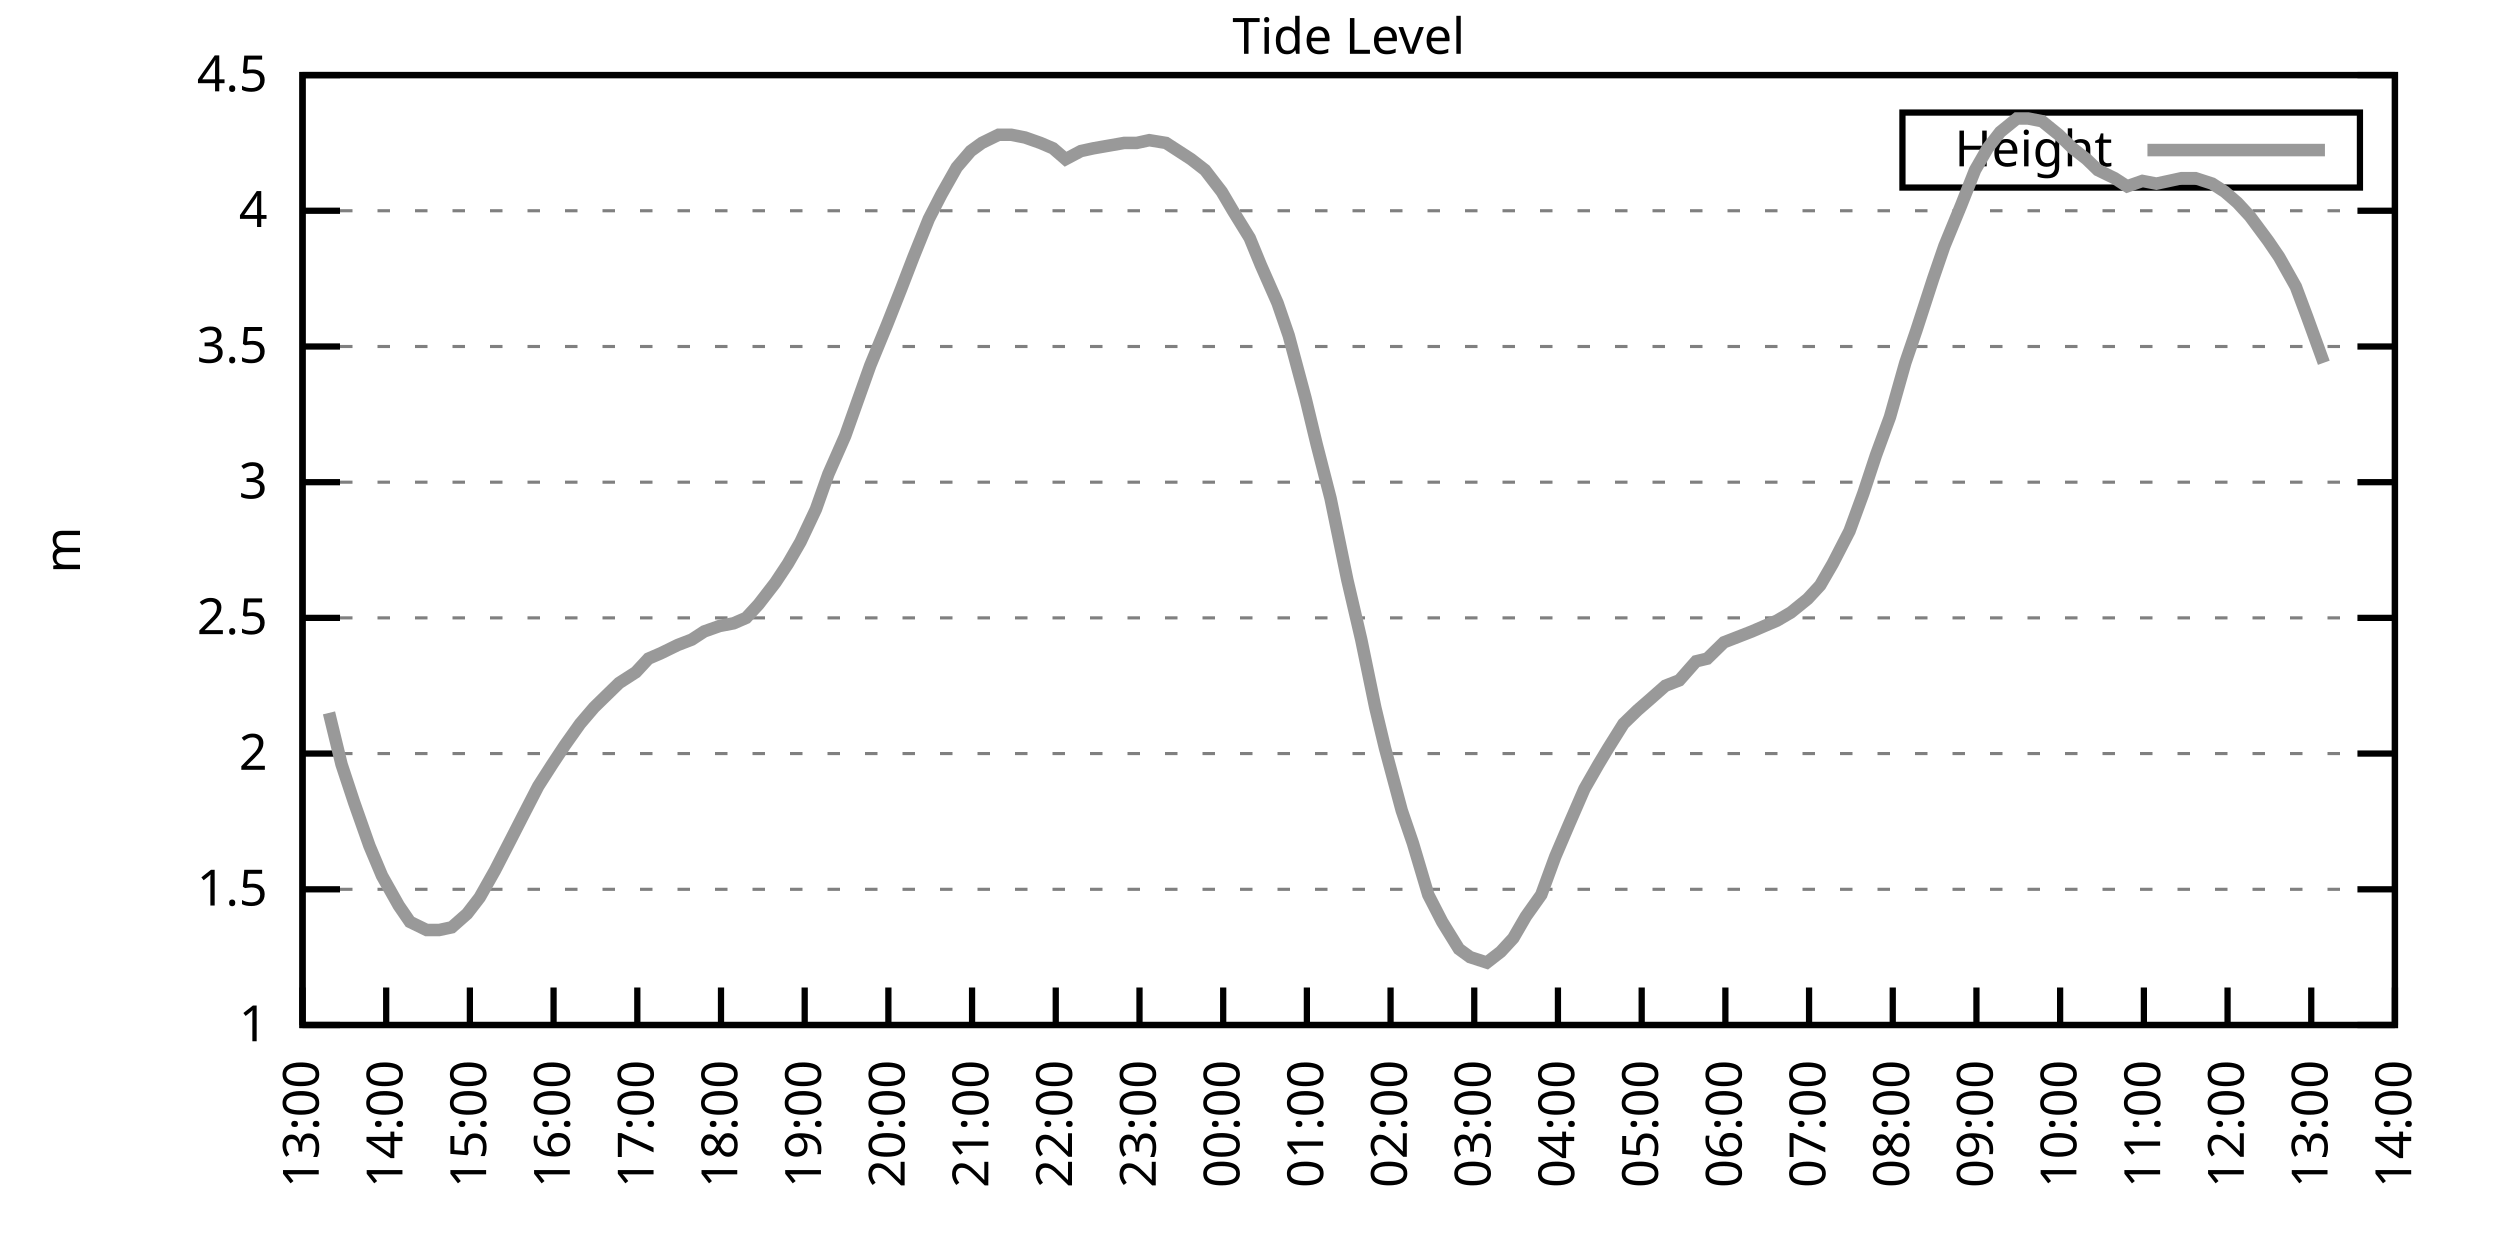
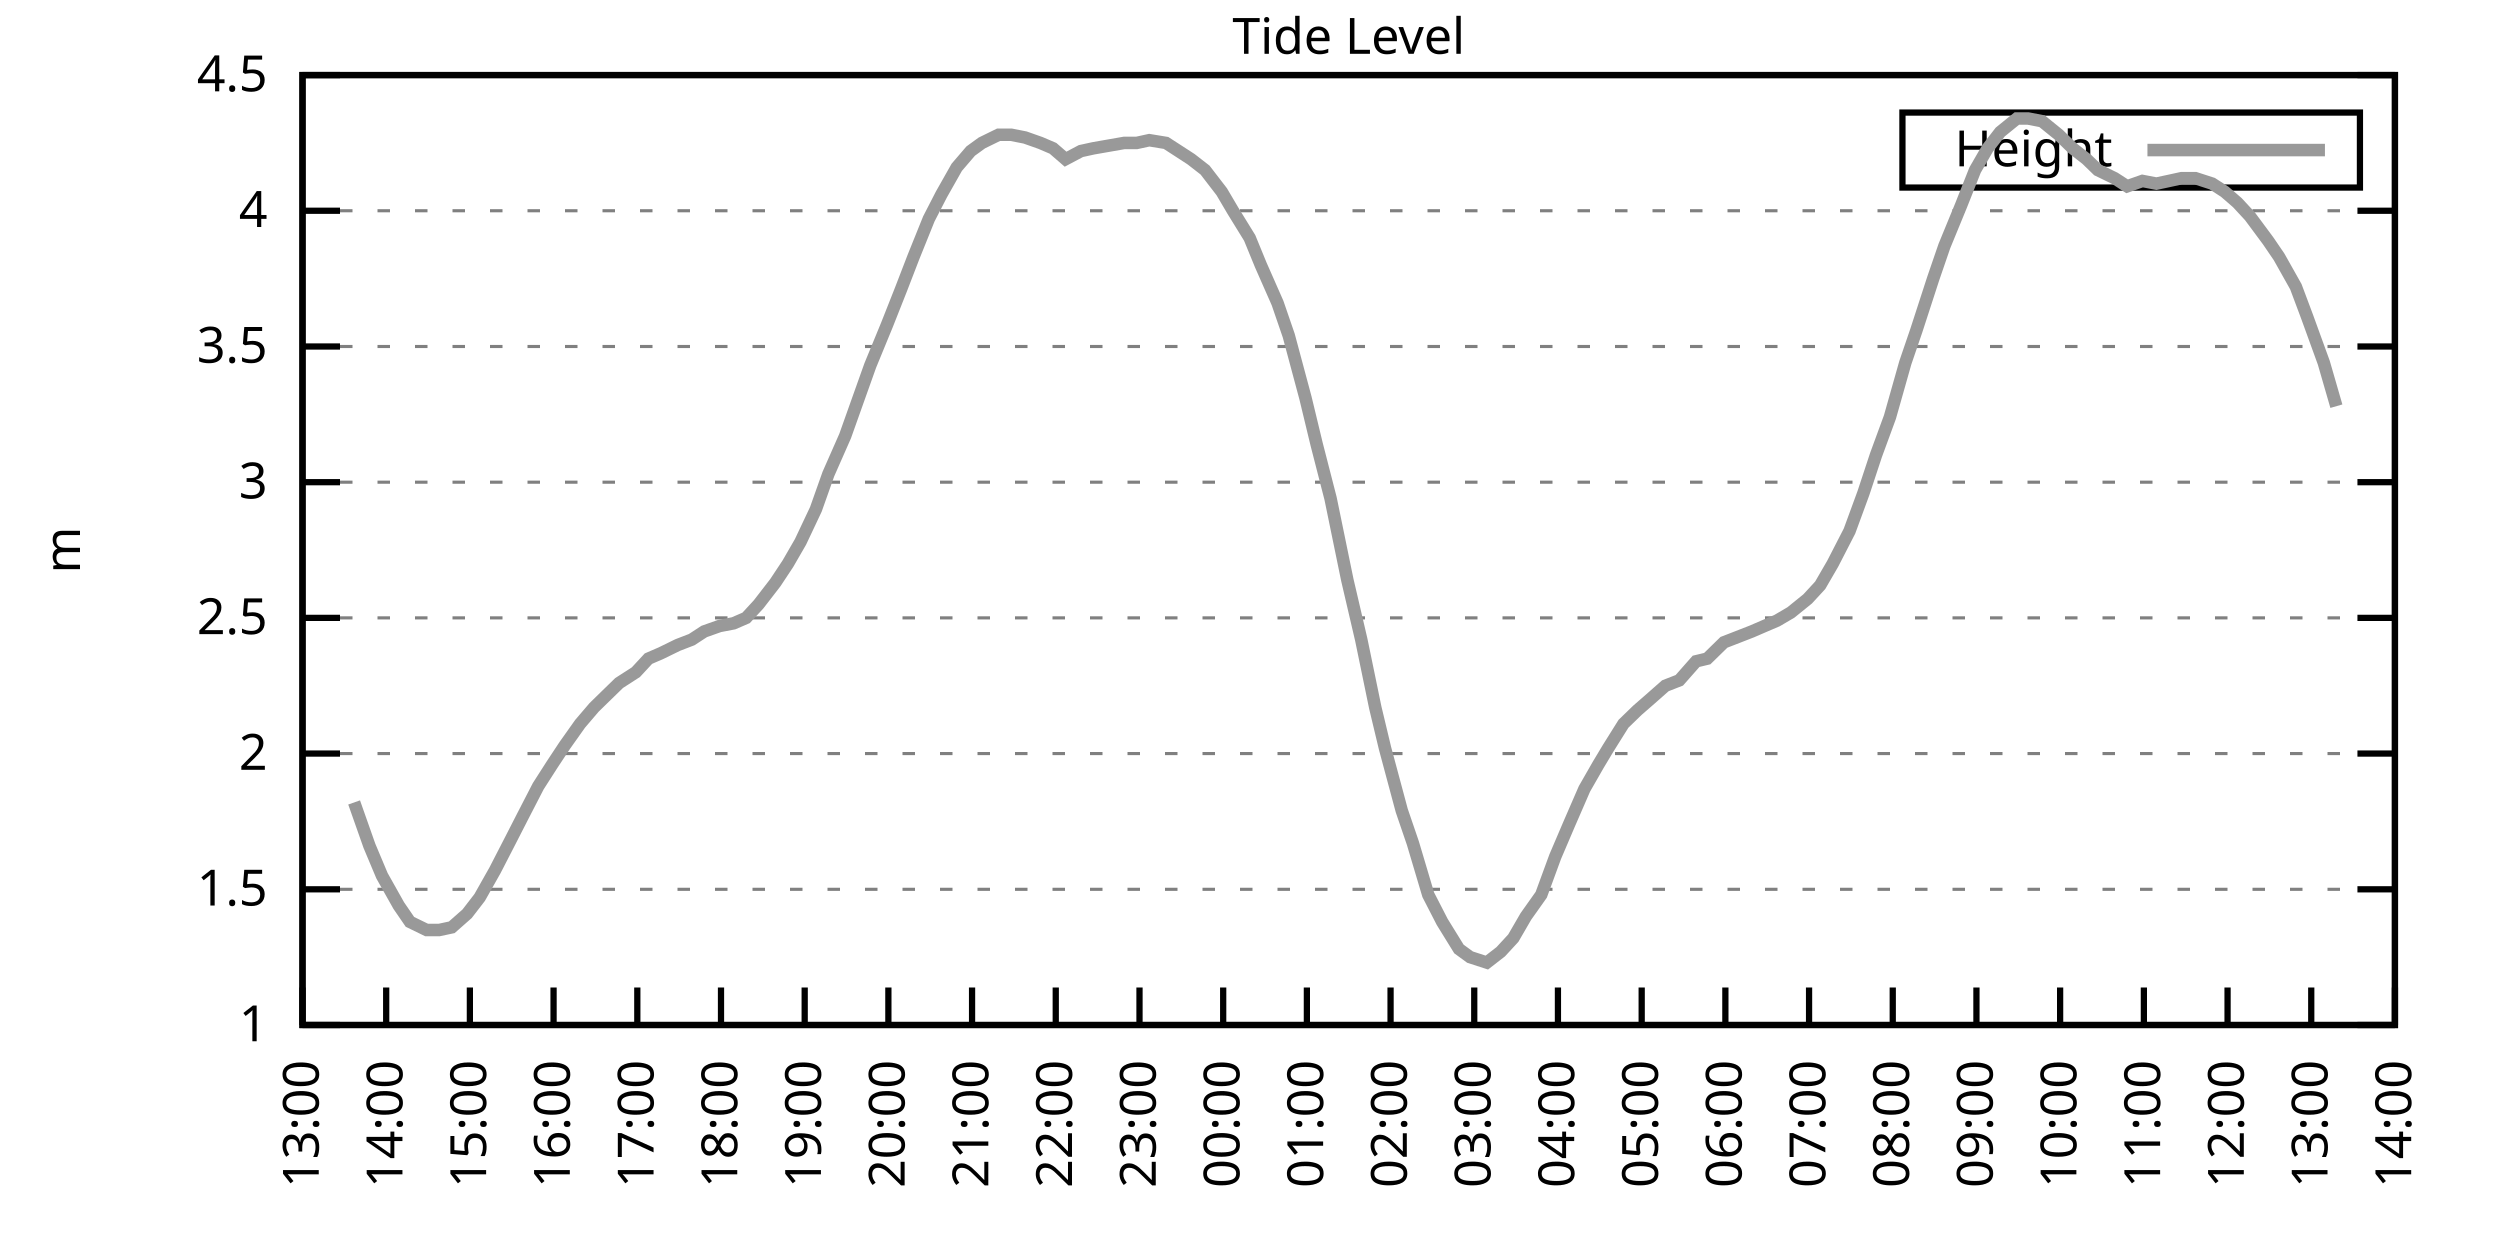
<svg xmlns="http://www.w3.org/2000/svg" xmlns:xlink="http://www.w3.org/1999/xlink" width="400" height="200" viewBox="0 0 400 200">
  <g id="gnuplot_canvas">
    <rect x="0" y="0" width="400" height="200" fill="none" />
    <defs>
      <circle id="gpDot" r="0.5" stroke-width="0.5" stroke="currentColor" />
      <path id="gpPt0" stroke-width="0.333" stroke="currentColor" d="M-1,0 h2 M0,-1 v2" />
      <path id="gpPt1" stroke-width="0.333" stroke="currentColor" d="M-1,-1 L1,1 M1,-1 L-1,1" />
      <path id="gpPt2" stroke-width="0.333" stroke="currentColor" d="M-1,0 L1,0 M0,-1 L0,1 M-1,-1 L1,1 M-1,1 L1,-1" />
      <rect id="gpPt3" stroke-width="0.333" stroke="currentColor" x="-1" y="-1" width="2" height="2" />
      <rect id="gpPt4" stroke-width="0.333" stroke="currentColor" fill="currentColor" x="-1" y="-1" width="2" height="2" />
      <circle id="gpPt5" stroke-width="0.333" stroke="currentColor" cx="0" cy="0" r="1" />
      <use xlink:href="#gpPt5" id="gpPt6" fill="currentColor" stroke="none" />
      <path id="gpPt7" stroke-width="0.333" stroke="currentColor" d="M0,-1.33 L-1.33,0.67 L1.33,0.67 z" />
      <use xlink:href="#gpPt7" id="gpPt8" fill="currentColor" stroke="none" />
      <use xlink:href="#gpPt7" id="gpPt9" stroke="currentColor" transform="rotate(180)" />
      <use xlink:href="#gpPt9" id="gpPt10" fill="currentColor" stroke="none" />
      <use xlink:href="#gpPt3" id="gpPt11" stroke="currentColor" transform="rotate(45)" />
      <use xlink:href="#gpPt11" id="gpPt12" fill="currentColor" stroke="none" />
      <path id="gpPt13" stroke-width="0.333" stroke="currentColor" d="M0,1.330 L1.265,0.411 L0.782,-1.067 L-0.782,-1.076 L-1.265,0.411 z" />
      <use xlink:href="#gpPt13" id="gpPt14" fill="currentColor" stroke="none" />
      <filter id="textbox" filterUnits="objectBoundingBox" x="0" y="0" height="1" width="1">
        <feFlood flood-color="white" flood-opacity="1" result="bgnd" />
        <feComposite in="SourceGraphic" in2="bgnd" operator="atop" />
      </filter>
      <filter id="greybox" filterUnits="objectBoundingBox" x="0" y="0" height="1" width="1">
        <feFlood flood-color="lightgrey" flood-opacity="1" result="grey" />
        <feComposite in="SourceGraphic" in2="grey" operator="atop" />
      </filter>
    </defs>
    <g fill="none" color="white" stroke="currentColor" stroke-width="1.00" stroke-linecap="butt" stroke-linejoin="miter">
</g>
    <g fill="none" color="black" stroke="currentColor" stroke-width="1.00" stroke-linecap="butt" stroke-linejoin="miter">
      <g stroke="none" shape-rendering="crispEdges">
        <polygon fill="rgb(255, 255, 255)" points="48.40,164.00 383.18,164.00 383.18,12.02 48.40,12.02 " />
      </g>
    </g>
    <g fill="none" color="black" stroke="currentColor" stroke-width="1.00" stroke-linecap="butt" stroke-linejoin="miter">
</g>
    <g fill="none" color="black" stroke="black" stroke-width="0.50" stroke-linecap="butt" stroke-linejoin="miter">
</g>
    <g fill="none" color="gray" stroke="currentColor" stroke-width="0.50" stroke-linecap="butt" stroke-linejoin="miter">
      <path stroke="gray" stroke-dasharray="2,4" class="gridline" d="M48.40,164.00 L383.19,164.00  " />
    </g>
    <g fill="none" color="gray" stroke="gray" stroke-width="1.00" stroke-linecap="butt" stroke-linejoin="miter">
</g>
    <g fill="none" color="black" stroke="currentColor" stroke-width="1.00" stroke-linecap="butt" stroke-linejoin="miter">
      <path stroke="black" d="M48.40,164.00 L54.40,164.00 M383.19,164.00 L377.19,164.00  " />
      <g transform="translate(42.80,166.60)" stroke="none" fill="black" font-family="Sans" font-size="8.00" text-anchor="end">
        <text>
          <tspan font-family="Sans"> 1</tspan>
        </text>
      </g>
    </g>
    <g fill="none" color="black" stroke="currentColor" stroke-width="1.00" stroke-linecap="butt" stroke-linejoin="miter">
</g>
    <g fill="none" color="black" stroke="black" stroke-width="0.50" stroke-linecap="butt" stroke-linejoin="miter">
</g>
    <g fill="none" color="gray" stroke="currentColor" stroke-width="0.50" stroke-linecap="butt" stroke-linejoin="miter">
      <path stroke="gray" stroke-dasharray="2,4" class="gridline" d="M48.40,142.29 L383.19,142.29  " />
    </g>
    <g fill="none" color="gray" stroke="gray" stroke-width="1.00" stroke-linecap="butt" stroke-linejoin="miter">
</g>
    <g fill="none" color="black" stroke="currentColor" stroke-width="1.00" stroke-linecap="butt" stroke-linejoin="miter">
      <path stroke="black" d="M48.40,142.29 L54.40,142.29 M383.19,142.29 L377.19,142.29  " />
      <g transform="translate(42.80,144.89)" stroke="none" fill="black" font-family="Sans" font-size="8.00" text-anchor="end">
        <text>
          <tspan font-family="Sans"> 1.5</tspan>
        </text>
      </g>
    </g>
    <g fill="none" color="black" stroke="currentColor" stroke-width="1.00" stroke-linecap="butt" stroke-linejoin="miter">
</g>
    <g fill="none" color="black" stroke="black" stroke-width="0.50" stroke-linecap="butt" stroke-linejoin="miter">
</g>
    <g fill="none" color="gray" stroke="currentColor" stroke-width="0.50" stroke-linecap="butt" stroke-linejoin="miter">
      <path stroke="gray" stroke-dasharray="2,4" class="gridline" d="M48.40,120.57 L383.19,120.57  " />
    </g>
    <g fill="none" color="gray" stroke="gray" stroke-width="1.00" stroke-linecap="butt" stroke-linejoin="miter">
</g>
    <g fill="none" color="black" stroke="currentColor" stroke-width="1.00" stroke-linecap="butt" stroke-linejoin="miter">
      <path stroke="black" d="M48.40,120.57 L54.40,120.57 M383.19,120.57 L377.19,120.57  " />
      <g transform="translate(42.80,123.17)" stroke="none" fill="black" font-family="Sans" font-size="8.00" text-anchor="end">
        <text>
          <tspan font-family="Sans"> 2</tspan>
        </text>
      </g>
    </g>
    <g fill="none" color="black" stroke="currentColor" stroke-width="1.00" stroke-linecap="butt" stroke-linejoin="miter">
</g>
    <g fill="none" color="black" stroke="black" stroke-width="0.50" stroke-linecap="butt" stroke-linejoin="miter">
</g>
    <g fill="none" color="gray" stroke="currentColor" stroke-width="0.50" stroke-linecap="butt" stroke-linejoin="miter">
      <path stroke="gray" stroke-dasharray="2,4" class="gridline" d="M48.40,98.86 L383.19,98.86  " />
    </g>
    <g fill="none" color="gray" stroke="gray" stroke-width="1.00" stroke-linecap="butt" stroke-linejoin="miter">
</g>
    <g fill="none" color="black" stroke="currentColor" stroke-width="1.00" stroke-linecap="butt" stroke-linejoin="miter">
      <path stroke="black" d="M48.40,98.86 L54.40,98.86 M383.19,98.86 L377.19,98.86  " />
      <g transform="translate(42.80,101.46)" stroke="none" fill="black" font-family="Sans" font-size="8.00" text-anchor="end">
        <text>
          <tspan font-family="Sans"> 2.5</tspan>
        </text>
      </g>
    </g>
    <g fill="none" color="black" stroke="currentColor" stroke-width="1.00" stroke-linecap="butt" stroke-linejoin="miter">
</g>
    <g fill="none" color="black" stroke="black" stroke-width="0.50" stroke-linecap="butt" stroke-linejoin="miter">
</g>
    <g fill="none" color="gray" stroke="currentColor" stroke-width="0.50" stroke-linecap="butt" stroke-linejoin="miter">
      <path stroke="gray" stroke-dasharray="2,4" class="gridline" d="M48.40,77.15 L383.19,77.15  " />
    </g>
    <g fill="none" color="gray" stroke="gray" stroke-width="1.00" stroke-linecap="butt" stroke-linejoin="miter">
</g>
    <g fill="none" color="black" stroke="currentColor" stroke-width="1.00" stroke-linecap="butt" stroke-linejoin="miter">
      <path stroke="black" d="M48.40,77.15 L54.40,77.15 M383.19,77.15 L377.19,77.15  " />
      <g transform="translate(42.80,79.75)" stroke="none" fill="black" font-family="Sans" font-size="8.00" text-anchor="end">
        <text>
          <tspan font-family="Sans"> 3</tspan>
        </text>
      </g>
    </g>
    <g fill="none" color="black" stroke="currentColor" stroke-width="1.00" stroke-linecap="butt" stroke-linejoin="miter">
</g>
    <g fill="none" color="black" stroke="black" stroke-width="0.50" stroke-linecap="butt" stroke-linejoin="miter">
</g>
    <g fill="none" color="gray" stroke="currentColor" stroke-width="0.50" stroke-linecap="butt" stroke-linejoin="miter">
      <path stroke="gray" stroke-dasharray="2,4" class="gridline" d="M48.40,55.44 L383.19,55.44  " />
    </g>
    <g fill="none" color="gray" stroke="gray" stroke-width="1.00" stroke-linecap="butt" stroke-linejoin="miter">
</g>
    <g fill="none" color="black" stroke="currentColor" stroke-width="1.00" stroke-linecap="butt" stroke-linejoin="miter">
      <path stroke="black" d="M48.40,55.44 L54.40,55.44 M383.19,55.44 L377.19,55.44  " />
      <g transform="translate(42.80,58.04)" stroke="none" fill="black" font-family="Sans" font-size="8.00" text-anchor="end">
        <text>
          <tspan font-family="Sans"> 3.5</tspan>
        </text>
      </g>
    </g>
    <g fill="none" color="black" stroke="currentColor" stroke-width="1.00" stroke-linecap="butt" stroke-linejoin="miter">
</g>
    <g fill="none" color="black" stroke="black" stroke-width="0.50" stroke-linecap="butt" stroke-linejoin="miter">
</g>
    <g fill="none" color="gray" stroke="currentColor" stroke-width="0.50" stroke-linecap="butt" stroke-linejoin="miter">
      <path stroke="gray" stroke-dasharray="2,4" class="gridline" d="M48.40,33.72 L383.19,33.72  " />
    </g>
    <g fill="none" color="gray" stroke="gray" stroke-width="1.00" stroke-linecap="butt" stroke-linejoin="miter">
</g>
    <g fill="none" color="black" stroke="currentColor" stroke-width="1.00" stroke-linecap="butt" stroke-linejoin="miter">
      <path stroke="black" d="M48.40,33.72 L54.40,33.72 M383.19,33.72 L377.19,33.72  " />
      <g transform="translate(42.80,36.32)" stroke="none" fill="black" font-family="Sans" font-size="8.00" text-anchor="end">
        <text>
          <tspan font-family="Sans"> 4</tspan>
        </text>
      </g>
    </g>
    <g fill="none" color="black" stroke="currentColor" stroke-width="1.00" stroke-linecap="butt" stroke-linejoin="miter">
</g>
    <g fill="none" color="black" stroke="black" stroke-width="0.50" stroke-linecap="butt" stroke-linejoin="miter">
</g>
    <g fill="none" color="gray" stroke="currentColor" stroke-width="0.50" stroke-linecap="butt" stroke-linejoin="miter">
      <path stroke="gray" stroke-dasharray="2,4" class="gridline" d="M48.40,12.01 L383.19,12.01  " />
    </g>
    <g fill="none" color="gray" stroke="gray" stroke-width="1.00" stroke-linecap="butt" stroke-linejoin="miter">
</g>
    <g fill="none" color="black" stroke="currentColor" stroke-width="1.00" stroke-linecap="butt" stroke-linejoin="miter">
      <path stroke="black" d="M48.40,12.01 L54.40,12.01 M383.19,12.01 L377.19,12.01  " />
      <g transform="translate(42.80,14.61)" stroke="none" fill="black" font-family="Sans" font-size="8.00" text-anchor="end">
        <text>
          <tspan font-family="Sans"> 4.5</tspan>
        </text>
      </g>
    </g>
    <g fill="none" color="black" stroke="currentColor" stroke-width="1.00" stroke-linecap="butt" stroke-linejoin="miter">
      <path stroke="black" d="M48.40,164.00 L48.40,158.00  " />
      <g transform="translate(51.00,169.60) rotate(270.00)" stroke="none" fill="black" font-family="Sans" font-size="8.00" text-anchor="end">
        <text>
          <tspan font-family="Sans">13:00</tspan>
        </text>
      </g>
    </g>
    <g fill="none" color="black" stroke="currentColor" stroke-width="1.00" stroke-linecap="butt" stroke-linejoin="miter">
      <path stroke="black" d="M61.79,164.00 L61.79,158.00  " />
      <g transform="translate(64.39,169.60) rotate(270.00)" stroke="none" fill="black" font-family="Sans" font-size="8.00" text-anchor="end">
        <text>
          <tspan font-family="Sans">14:00</tspan>
        </text>
      </g>
    </g>
    <g fill="none" color="black" stroke="currentColor" stroke-width="1.00" stroke-linecap="butt" stroke-linejoin="miter">
      <path stroke="black" d="M75.18,164.00 L75.18,158.00  " />
      <g transform="translate(77.78,169.60) rotate(270.00)" stroke="none" fill="black" font-family="Sans" font-size="8.00" text-anchor="end">
        <text>
          <tspan font-family="Sans">15:00</tspan>
        </text>
      </g>
    </g>
    <g fill="none" color="black" stroke="currentColor" stroke-width="1.00" stroke-linecap="butt" stroke-linejoin="miter">
      <path stroke="black" d="M88.57,164.00 L88.57,158.00  " />
      <g transform="translate(91.17,169.60) rotate(270.00)" stroke="none" fill="black" font-family="Sans" font-size="8.00" text-anchor="end">
        <text>
          <tspan font-family="Sans">16:00</tspan>
        </text>
      </g>
    </g>
    <g fill="none" color="black" stroke="currentColor" stroke-width="1.00" stroke-linecap="butt" stroke-linejoin="miter">
      <path stroke="black" d="M101.97,164.00 L101.97,158.00  " />
      <g transform="translate(104.57,169.60) rotate(270.00)" stroke="none" fill="black" font-family="Sans" font-size="8.00" text-anchor="end">
        <text>
          <tspan font-family="Sans">17:00</tspan>
        </text>
      </g>
    </g>
    <g fill="none" color="black" stroke="currentColor" stroke-width="1.00" stroke-linecap="butt" stroke-linejoin="miter">
      <path stroke="black" d="M115.36,164.00 L115.36,158.00  " />
      <g transform="translate(117.96,169.60) rotate(270.00)" stroke="none" fill="black" font-family="Sans" font-size="8.00" text-anchor="end">
        <text>
          <tspan font-family="Sans">18:00</tspan>
        </text>
      </g>
    </g>
    <g fill="none" color="black" stroke="currentColor" stroke-width="1.00" stroke-linecap="butt" stroke-linejoin="miter">
      <path stroke="black" d="M128.75,164.00 L128.75,158.00  " />
      <g transform="translate(131.35,169.60) rotate(270.00)" stroke="none" fill="black" font-family="Sans" font-size="8.00" text-anchor="end">
        <text>
          <tspan font-family="Sans">19:00</tspan>
        </text>
      </g>
    </g>
    <g fill="none" color="black" stroke="currentColor" stroke-width="1.00" stroke-linecap="butt" stroke-linejoin="miter">
      <path stroke="black" d="M142.14,164.00 L142.14,158.00  " />
      <g transform="translate(144.74,169.60) rotate(270.00)" stroke="none" fill="black" font-family="Sans" font-size="8.00" text-anchor="end">
        <text>
          <tspan font-family="Sans">20:00</tspan>
        </text>
      </g>
    </g>
    <g fill="none" color="black" stroke="currentColor" stroke-width="1.00" stroke-linecap="butt" stroke-linejoin="miter">
      <path stroke="black" d="M155.53,164.00 L155.53,158.00  " />
      <g transform="translate(158.13,169.60) rotate(270.00)" stroke="none" fill="black" font-family="Sans" font-size="8.00" text-anchor="end">
        <text>
          <tspan font-family="Sans">21:00</tspan>
        </text>
      </g>
    </g>
    <g fill="none" color="black" stroke="currentColor" stroke-width="1.00" stroke-linecap="butt" stroke-linejoin="miter">
      <path stroke="black" d="M168.92,164.00 L168.92,158.00  " />
      <g transform="translate(171.52,169.60) rotate(270.00)" stroke="none" fill="black" font-family="Sans" font-size="8.00" text-anchor="end">
        <text>
          <tspan font-family="Sans">22:00</tspan>
        </text>
      </g>
    </g>
    <g fill="none" color="black" stroke="currentColor" stroke-width="1.00" stroke-linecap="butt" stroke-linejoin="miter">
      <path stroke="black" d="M182.32,164.00 L182.32,158.00  " />
      <g transform="translate(184.92,169.60) rotate(270.00)" stroke="none" fill="black" font-family="Sans" font-size="8.00" text-anchor="end">
        <text>
          <tspan font-family="Sans">23:00</tspan>
        </text>
      </g>
    </g>
    <g fill="none" color="black" stroke="currentColor" stroke-width="1.00" stroke-linecap="butt" stroke-linejoin="miter">
      <path stroke="black" d="M195.71,164.00 L195.71,158.00  " />
      <g transform="translate(198.31,169.60) rotate(270.00)" stroke="none" fill="black" font-family="Sans" font-size="8.00" text-anchor="end">
        <text>
          <tspan font-family="Sans">00:00</tspan>
        </text>
      </g>
    </g>
    <g fill="none" color="black" stroke="currentColor" stroke-width="1.00" stroke-linecap="butt" stroke-linejoin="miter">
      <path stroke="black" d="M209.10,164.00 L209.10,158.00  " />
      <g transform="translate(211.70,169.60) rotate(270.00)" stroke="none" fill="black" font-family="Sans" font-size="8.00" text-anchor="end">
        <text>
          <tspan font-family="Sans">01:00</tspan>
        </text>
      </g>
    </g>
    <g fill="none" color="black" stroke="currentColor" stroke-width="1.00" stroke-linecap="butt" stroke-linejoin="miter">
      <path stroke="black" d="M222.49,164.00 L222.49,158.00  " />
      <g transform="translate(225.09,169.60) rotate(270.00)" stroke="none" fill="black" font-family="Sans" font-size="8.00" text-anchor="end">
        <text>
          <tspan font-family="Sans">02:00</tspan>
        </text>
      </g>
    </g>
    <g fill="none" color="black" stroke="currentColor" stroke-width="1.00" stroke-linecap="butt" stroke-linejoin="miter">
      <path stroke="black" d="M235.88,164.00 L235.88,158.00  " />
      <g transform="translate(238.48,169.60) rotate(270.00)" stroke="none" fill="black" font-family="Sans" font-size="8.00" text-anchor="end">
        <text>
          <tspan font-family="Sans">03:00</tspan>
        </text>
      </g>
    </g>
    <g fill="none" color="black" stroke="currentColor" stroke-width="1.00" stroke-linecap="butt" stroke-linejoin="miter">
      <path stroke="black" d="M249.27,164.00 L249.27,158.00  " />
      <g transform="translate(251.87,169.60) rotate(270.00)" stroke="none" fill="black" font-family="Sans" font-size="8.00" text-anchor="end">
        <text>
          <tspan font-family="Sans">04:00</tspan>
        </text>
      </g>
    </g>
    <g fill="none" color="black" stroke="currentColor" stroke-width="1.00" stroke-linecap="butt" stroke-linejoin="miter">
      <path stroke="black" d="M262.67,164.00 L262.67,158.00  " />
      <g transform="translate(265.27,169.60) rotate(270.00)" stroke="none" fill="black" font-family="Sans" font-size="8.00" text-anchor="end">
        <text>
          <tspan font-family="Sans">05:00</tspan>
        </text>
      </g>
    </g>
    <g fill="none" color="black" stroke="currentColor" stroke-width="1.00" stroke-linecap="butt" stroke-linejoin="miter">
      <path stroke="black" d="M276.06,164.00 L276.06,158.00  " />
      <g transform="translate(278.66,169.60) rotate(270.00)" stroke="none" fill="black" font-family="Sans" font-size="8.00" text-anchor="end">
        <text>
          <tspan font-family="Sans">06:00</tspan>
        </text>
      </g>
    </g>
    <g fill="none" color="black" stroke="currentColor" stroke-width="1.00" stroke-linecap="butt" stroke-linejoin="miter">
      <path stroke="black" d="M289.45,164.00 L289.45,158.00  " />
      <g transform="translate(292.05,169.60) rotate(270.00)" stroke="none" fill="black" font-family="Sans" font-size="8.00" text-anchor="end">
        <text>
          <tspan font-family="Sans">07:00</tspan>
        </text>
      </g>
    </g>
    <g fill="none" color="black" stroke="currentColor" stroke-width="1.00" stroke-linecap="butt" stroke-linejoin="miter">
      <path stroke="black" d="M302.84,164.00 L302.84,158.00  " />
      <g transform="translate(305.44,169.60) rotate(270.00)" stroke="none" fill="black" font-family="Sans" font-size="8.00" text-anchor="end">
        <text>
          <tspan font-family="Sans">08:00</tspan>
        </text>
      </g>
    </g>
    <g fill="none" color="black" stroke="currentColor" stroke-width="1.00" stroke-linecap="butt" stroke-linejoin="miter">
      <path stroke="black" d="M316.23,164.00 L316.23,158.00  " />
      <g transform="translate(318.83,169.60) rotate(270.00)" stroke="none" fill="black" font-family="Sans" font-size="8.00" text-anchor="end">
        <text>
          <tspan font-family="Sans">09:00</tspan>
        </text>
      </g>
    </g>
    <g fill="none" color="black" stroke="currentColor" stroke-width="1.00" stroke-linecap="butt" stroke-linejoin="miter">
      <path stroke="black" d="M329.62,164.00 L329.62,158.00  " />
      <g transform="translate(332.22,169.60) rotate(270.00)" stroke="none" fill="black" font-family="Sans" font-size="8.00" text-anchor="end">
        <text>
          <tspan font-family="Sans">10:00</tspan>
        </text>
      </g>
    </g>
    <g fill="none" color="black" stroke="currentColor" stroke-width="1.00" stroke-linecap="butt" stroke-linejoin="miter">
      <path stroke="black" d="M343.02,164.00 L343.02,158.00  " />
      <g transform="translate(345.62,169.60) rotate(270.00)" stroke="none" fill="black" font-family="Sans" font-size="8.00" text-anchor="end">
        <text>
          <tspan font-family="Sans">11:00</tspan>
        </text>
      </g>
    </g>
    <g fill="none" color="black" stroke="currentColor" stroke-width="1.00" stroke-linecap="butt" stroke-linejoin="miter">
      <path stroke="black" d="M356.41,164.00 L356.41,158.00  " />
      <g transform="translate(359.01,169.60) rotate(270.00)" stroke="none" fill="black" font-family="Sans" font-size="8.00" text-anchor="end">
        <text>
          <tspan font-family="Sans">12:00</tspan>
        </text>
      </g>
    </g>
    <g fill="none" color="black" stroke="currentColor" stroke-width="1.00" stroke-linecap="butt" stroke-linejoin="miter">
      <path stroke="black" d="M369.80,164.00 L369.80,158.00  " />
      <g transform="translate(372.40,169.60) rotate(270.00)" stroke="none" fill="black" font-family="Sans" font-size="8.00" text-anchor="end">
        <text>
          <tspan font-family="Sans">13:00</tspan>
        </text>
      </g>
    </g>
    <g fill="none" color="black" stroke="currentColor" stroke-width="1.00" stroke-linecap="butt" stroke-linejoin="miter">
      <path stroke="black" d="M383.19,164.00 L383.19,158.00  " />
      <g transform="translate(385.79,169.60) rotate(270.00)" stroke="none" fill="black" font-family="Sans" font-size="8.00" text-anchor="end">
        <text>
          <tspan font-family="Sans">14:00</tspan>
        </text>
      </g>
    </g>
    <g fill="none" color="black" stroke="currentColor" stroke-width="1.00" stroke-linecap="butt" stroke-linejoin="miter">
</g>
    <g fill="none" color="black" stroke="currentColor" stroke-width="1.00" stroke-linecap="butt" stroke-linejoin="miter">
      <path stroke="black" d="M48.40,12.01 L48.40,164.00 L383.19,164.00 L383.19,12.01 L48.40,12.01 Z  " />
    </g>
    <g fill="none" color="black" stroke="currentColor" stroke-width="1.00" stroke-linecap="butt" stroke-linejoin="miter">
</g>
    <g fill="none" color="black" stroke="currentColor" stroke-width="1.00" stroke-linecap="butt" stroke-linejoin="miter">
      <path stroke="black" d="M304.39,30.01 L304.39,18.01 L377.59,18.01 L377.59,30.01 L304.39,30.01 Z  " />
    </g>
    <g id="Tide_level_plot_1">
      <g fill="none" color="white" stroke="black" stroke-width="2.00" stroke-linecap="butt" stroke-linejoin="miter">
</g>
      <g fill="none" color="black" stroke="currentColor" stroke-width="2.00" stroke-linecap="butt" stroke-linejoin="miter">
        <g transform="translate(337.99,26.61)" stroke="none" fill="black" font-family="Sans" font-size="8.00" text-anchor="end">
          <text>
            <tspan font-family="Sans">Height</tspan>
          </text>
        </g>
      </g>
      <g fill="none" color="black" stroke="currentColor" stroke-width="2.00" stroke-linecap="butt" stroke-linejoin="miter">
-         <path stroke="rgb(153, 153, 153)" d="M343.59,24.01 L371.99,24.01 M52.64,114.06 L54.65,122.31 L56.66,128.39 L59.11,135.34 L61.12,140.12 L63.80,144.89   L65.59,147.50 L68.26,148.80 L70.27,148.80 L72.28,148.37 L74.74,146.20 L76.75,143.59 L79.20,139.25 L81.66,134.47   L83.66,130.56 L86.12,125.79 L88.35,122.31 L90.36,119.27 L92.82,115.80 L95.05,113.19 L96.83,111.45 L99.06,109.28   L101.74,107.55 L103.75,105.38 L105.76,104.51 L108.44,103.20 L110.67,102.34 L112.68,101.03 L115.13,100.16 L117.37,99.73   L119.38,98.86 L121.38,96.69 L124.06,93.22 L126.07,90.18 L128.08,86.70 L130.54,81.49 L132.54,75.85 L135.22,69.77   L137.23,64.12 L139.24,58.48 L141.92,51.96 L144.15,46.32 L146.16,41.11 L148.61,35.03 L150.62,31.12 L153.08,26.77   L155.31,24.17 L157.10,22.87 L159.77,21.56 L161.78,21.56 L164.01,22.00 L166.47,22.87 L168.48,23.73 L170.49,25.47   L172.94,24.17 L174.95,23.73 L177.41,23.30 L179.86,22.87 L181.87,22.87 L183.88,22.43 L186.56,22.87 L188.57,24.17   L190.57,25.47 L192.81,27.21 L195.48,30.68 L197.27,33.72 L199.95,38.07 L201.73,42.41 L204.41,48.49 L206.20,53.70   L208.88,63.69 L210.66,71.07 L212.89,79.75 L215.57,92.78 L217.80,102.34 L220.04,113.19 L221.60,119.71 L224.28,129.69   L226.06,134.90 L228.52,143.16 L230.75,147.50 L233.43,151.84 L235.21,153.14 L237.89,154.01 L240.12,152.28 L242.13,150.10   L244.14,146.63 L246.60,143.16 L248.83,137.08 L251.06,131.86 L253.51,126.22 L255.75,122.31 L257.31,119.71 L259.76,115.80   L262.00,113.63 L264.00,111.89 L266.46,109.72 L268.69,108.85 L271.37,105.81 L273.16,105.38 L275.83,102.77 L278.07,101.90   L280.30,101.03 L282.31,100.16 L284.32,99.30 L286.55,97.99 L289.23,95.82 L291.23,93.65 L293.24,90.18 L295.92,84.97   L298.15,78.89 L300.16,72.81 L302.39,66.73 L304.85,58.04 L306.63,52.83 L309.31,44.58 L311.10,39.37 L313.78,32.85   L316.01,27.21 L318.02,23.73 L320.03,21.13 L322.70,18.96 L324.49,18.96 L326.72,19.39 L329.40,21.56 L331.63,23.73   L333.86,25.47 L335.65,27.21 L338.33,28.51 L340.34,29.81 L342.79,28.95 L345.02,29.38 L347.03,28.95 L349.04,28.51   L351.27,28.51 L353.95,29.38 L355.96,30.68 L357.97,32.42 L359.98,34.59 L362.88,38.50 L364.66,41.11 L367.34,45.88   L369.13,50.66 L371.81,58.04  " />
+         <path stroke="rgb(153, 153, 153)" d="M343.59,24.01 L371.99,24.01 M56.66,128.39 L59.11,135.34 L61.12,140.12 L63.80,144.89 L65.59,147.50 L68.26,148.80   L70.27,148.80 L72.28,148.37 L74.74,146.20 L76.75,143.59 L79.20,139.25 L81.66,134.47 L83.66,130.56 L86.12,125.79   L88.35,122.31 L90.36,119.27 L92.82,115.80 L95.05,113.19 L96.83,111.45 L99.06,109.28 L101.74,107.55 L103.75,105.38   L105.76,104.51 L108.44,103.20 L110.67,102.34 L112.68,101.03 L115.13,100.16 L117.37,99.73 L119.38,98.86 L121.38,96.69   L124.06,93.22 L126.07,90.18 L128.08,86.70 L130.54,81.49 L132.54,75.85 L135.22,69.77 L137.23,64.12 L139.24,58.48   L141.92,51.96 L144.15,46.32 L146.16,41.11 L148.61,35.03 L150.62,31.12 L153.08,26.77 L155.31,24.17 L157.10,22.87   L159.77,21.56 L161.78,21.56 L164.01,22.00 L166.47,22.87 L168.48,23.73 L170.49,25.47 L172.94,24.17 L174.95,23.73   L177.41,23.30 L179.86,22.87 L181.87,22.87 L183.88,22.43 L186.56,22.87 L188.57,24.17 L190.57,25.47 L192.81,27.21   L195.48,30.68 L197.27,33.72 L199.95,38.07 L201.73,42.41 L204.41,48.49 L206.20,53.70 L208.88,63.69 L210.66,71.07   L212.89,79.75 L215.57,92.78 L217.80,102.34 L220.04,113.19 L221.60,119.71 L224.28,129.69 L226.06,134.90 L228.52,143.16   L230.75,147.50 L233.43,151.84 L235.21,153.14 L237.89,154.01 L240.12,152.28 L242.13,150.10 L244.14,146.63 L246.60,143.16   L248.83,137.08 L251.06,131.86 L253.51,126.22 L255.75,122.31 L257.31,119.71 L259.76,115.80 L262.00,113.63 L264.00,111.89   L266.46,109.72 L268.69,108.85 L271.37,105.81 L273.16,105.38 L275.83,102.77 L278.07,101.90 L280.30,101.03 L282.31,100.16   L284.32,99.30 L286.55,97.99 L289.23,95.82 L291.23,93.65 L293.24,90.18 L295.92,84.97 L298.15,78.89 L300.16,72.81   L302.39,66.73 L304.85,58.04 L306.63,52.83 L309.31,44.58 L311.10,39.37 L313.78,32.85 L316.01,27.21 L318.02,23.73   L320.03,21.13 L322.70,18.96 L324.49,18.96 L326.72,19.39 L329.40,21.56 L331.63,23.73 L333.86,25.47 L335.65,27.21   L338.33,28.51 L340.34,29.81 L342.79,28.95 L345.02,29.38 L347.03,28.95 L349.04,28.51 L351.27,28.51 L353.95,29.38   L355.96,30.68 L357.97,32.42 L359.98,34.59 L362.88,38.50 L364.66,41.11 L367.34,45.88 L369.13,50.66 L371.81,58.04   L373.82,64.99  " />
      </g>
    </g>
    <g fill="none" color="black" stroke="currentColor" stroke-width="2.00" stroke-linecap="butt" stroke-linejoin="miter">
</g>
    <g fill="none" color="black" stroke="black" stroke-width="1.00" stroke-linecap="butt" stroke-linejoin="miter">
</g>
    <g fill="none" color="black" stroke="currentColor" stroke-width="1.00" stroke-linecap="butt" stroke-linejoin="miter">
      <path stroke="black" d="M48.40,12.01 L48.40,164.00 L383.19,164.00 L383.19,12.01 L48.40,12.01 Z  " />
      <g transform="translate(12.80,88.01) rotate(270.00)" stroke="none" fill="black" font-family="Sans" font-size="8.00" text-anchor="middle">
        <text>
          <tspan font-family="Sans">m</tspan>
        </text>
      </g>
    </g>
    <g fill="none" color="black" stroke="currentColor" stroke-width="1.00" stroke-linecap="butt" stroke-linejoin="miter">
</g>
    <g fill="none" color="black" stroke="currentColor" stroke-width="1.00" stroke-linecap="butt" stroke-linejoin="miter">
      <g transform="translate(215.79,8.61)" stroke="none" fill="black" font-family="Sans" font-size="8.00" text-anchor="middle">
        <text>
          <tspan font-family="Sans">Tide Level</tspan>
        </text>
      </g>
    </g>
    <g fill="none" color="black" stroke="currentColor" stroke-width="1.00" stroke-linecap="butt" stroke-linejoin="miter">
</g>
  </g>
</svg>
